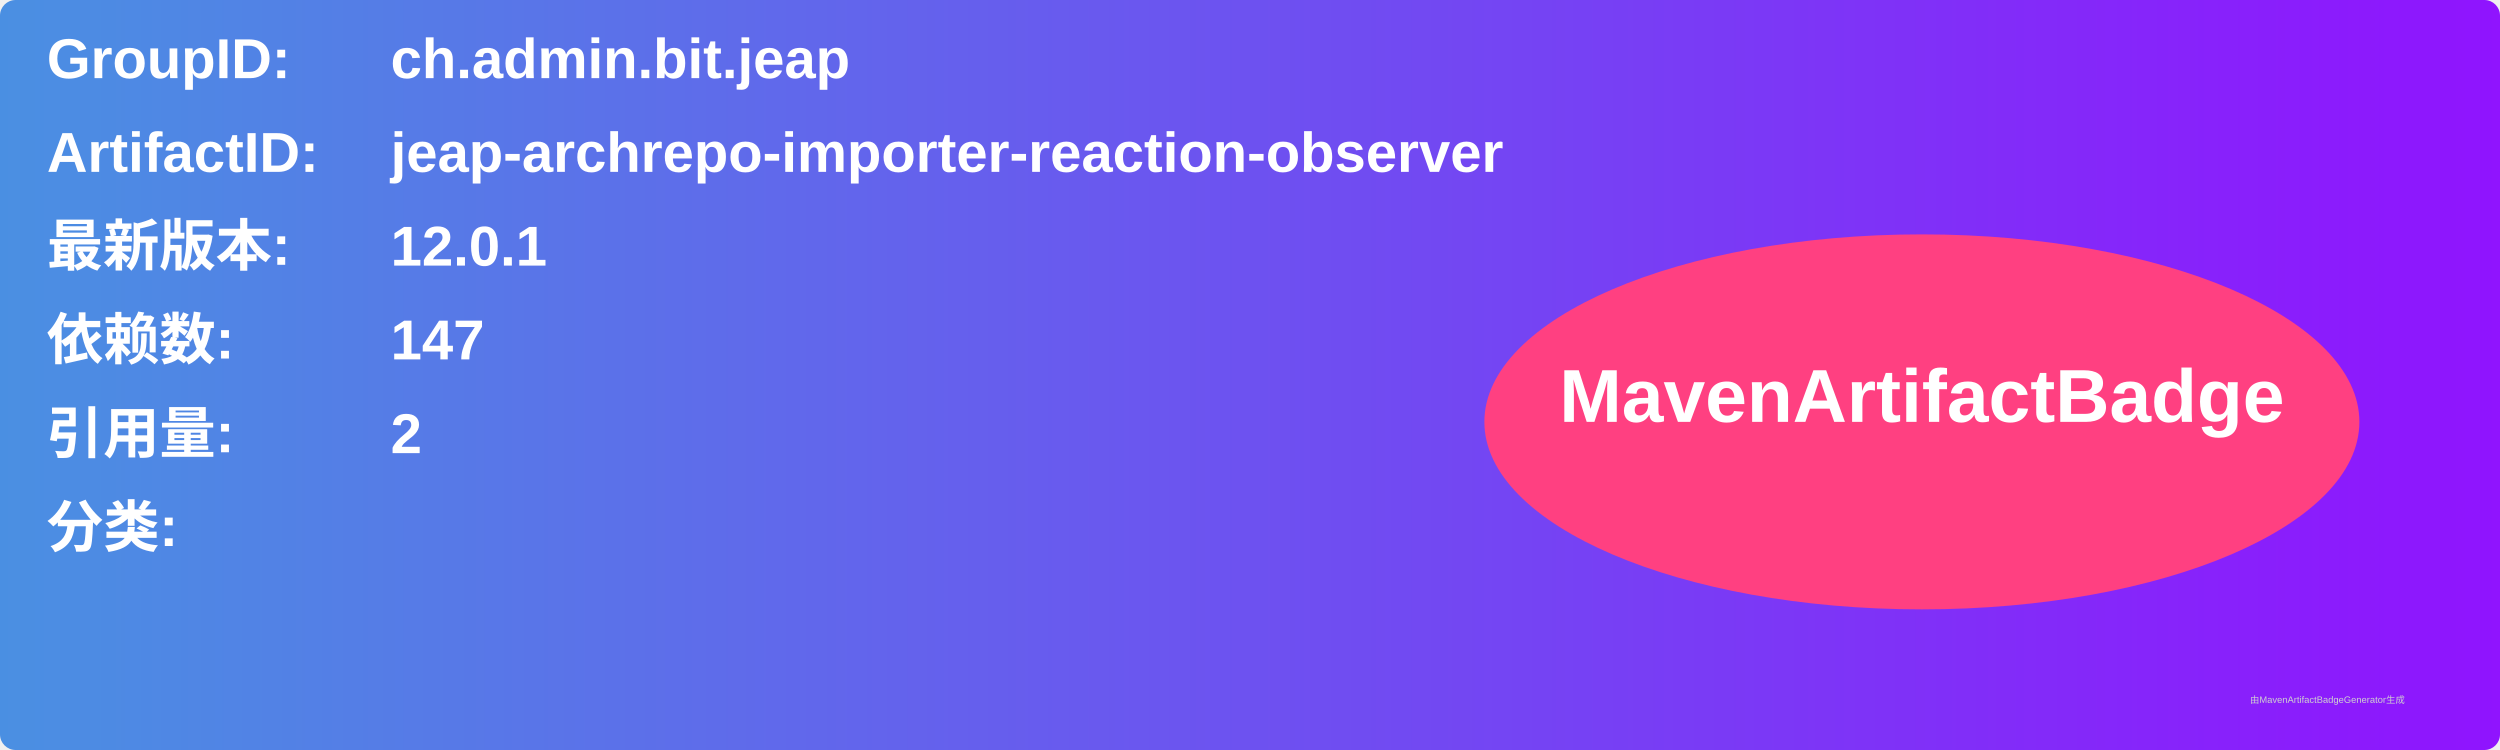
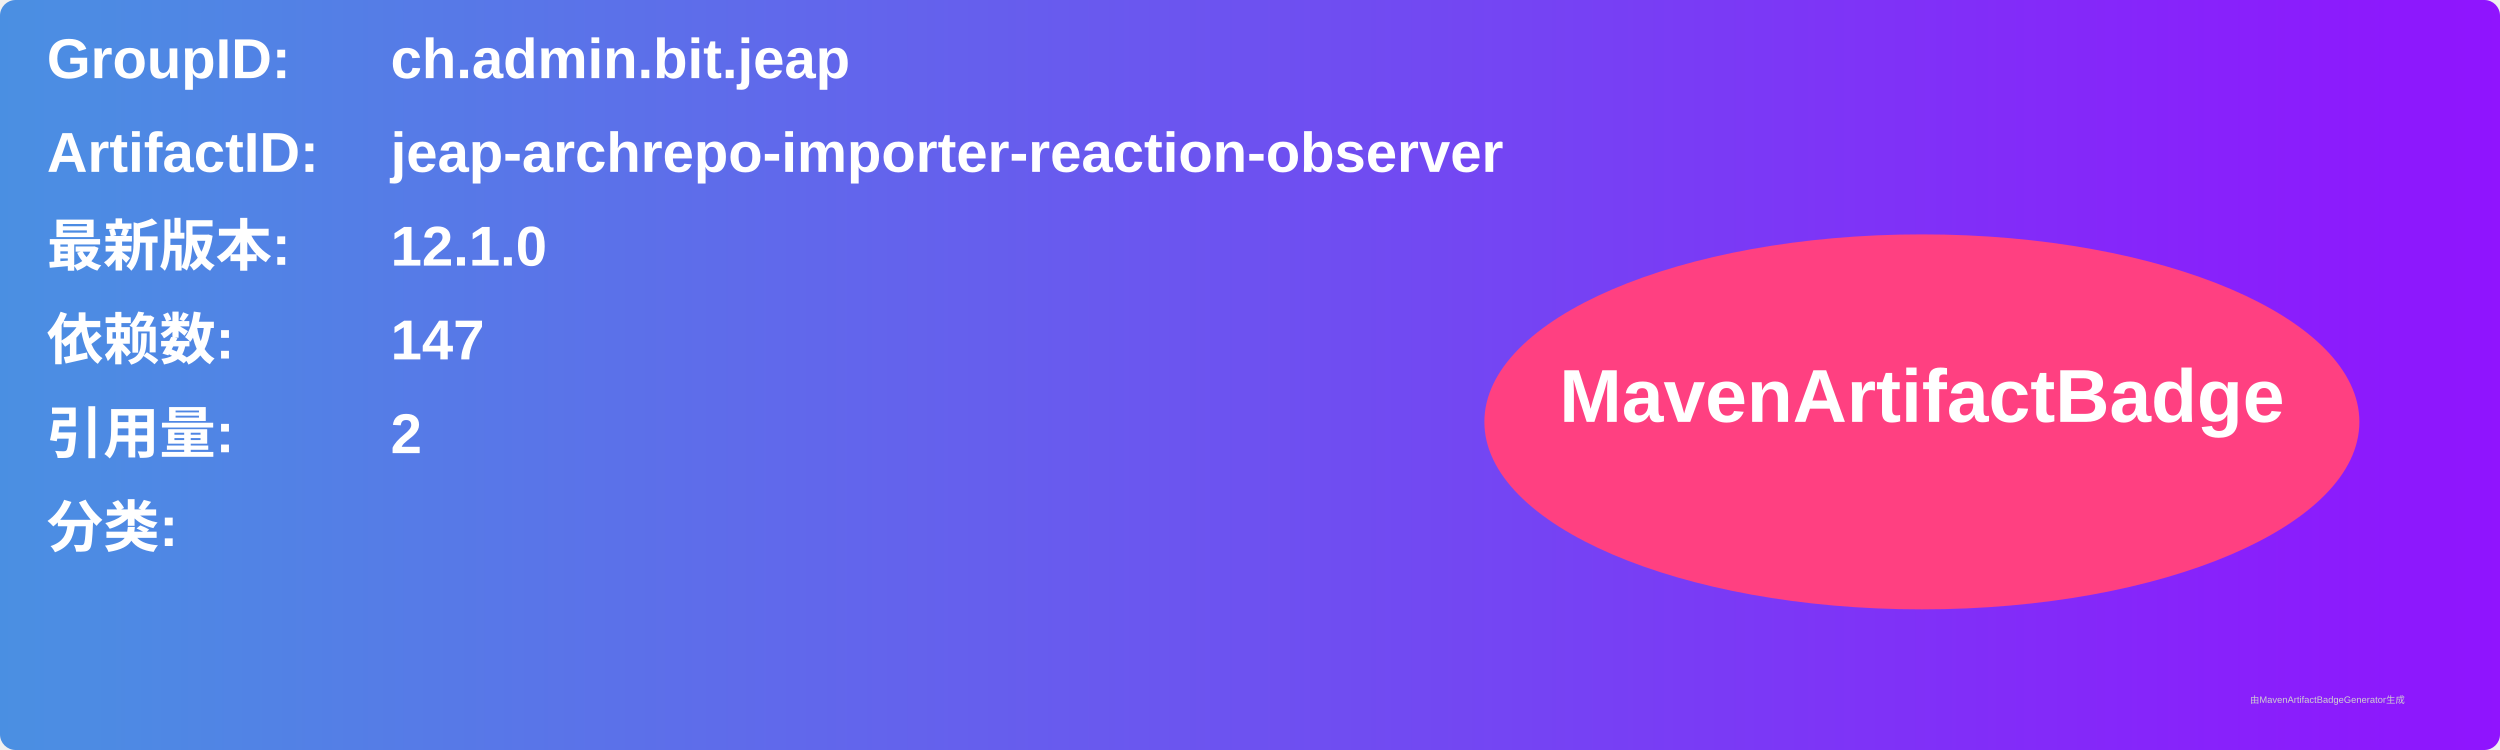
<svg xmlns="http://www.w3.org/2000/svg" width="800" height="240" viewBox="0 0 800 240">
  <linearGradient id="grad" x1="0%" y1="0%" x2="100%" y2="0%">
    <stop offset="0%" stop-color="#4a90e2" />
    <stop offset="100%" stop-color="#9013fe" />
  </linearGradient>
  <rect width="100%" height="100%" rx="5" ry="5" fill="url(#grad)" />
  <g transform="translate(15, 15)">
    <text x="0" y="10" font-family="Arial" font-size="18" fill="white" font-weight="bold" width="260">GroupID:</text>
    <text x="110" y="10" font-family="Arial" font-size="18" fill="white" font-weight="bold" width="460">ch.admin.bit.jeap</text>
    <text x="0" y="40" font-family="Arial" font-size="18" fill="white" font-weight="bold" width="260">ArtifactID:</text>
    <text x="110" y="40" font-family="Arial" font-size="18" fill="white" font-weight="bold" width="460">jeap-archrepo-importer-reaction-observer</text>
    <text x="0" y="70" font-family="Arial" font-size="18" fill="white" font-weight="bold">最新版本:</text>
    <text x="110" y="70" font-family="Arial" font-size="18" fill="white" font-weight="bold">
-       <tspan font-weight="bold">12.0.1</tspan>
+       <tspan font-weight="bold">12.1.0</tspan>
    </text>
    <text x="0" y="100" font-family="Arial" font-size="18" fill="white" font-weight="bold">依赖数: </text>
    <text x="110" y="100" font-family="Arial" font-size="18" fill="white">
      <tspan font-weight="bold">147</tspan>
    </text>
    <text x="0" y="130" font-family="Arial" font-size="18" fill="white" font-weight="bold">引用量: </text>
    <text x="110" y="130" font-family="Arial" font-size="18" fill="white">
      <tspan font-weight="bold">2</tspan>
    </text>
    <text x="0" y="160" font-family="Arial" font-size="18" fill="white" font-weight="bold">分类:</text>
    <text x="10" y="190" font-family="Arial" font-size="10" fill="white">
      <tspan font-weight="bold" />
    </text>
    <ellipse cx="600" cy="120" rx="140" ry="60" fill="#ff4081" />
    <text x="600" y="120" text-anchor="middle" font-family="Arial" font-size="24" fill="white" font-weight="bold">MavenArtifactBadge</text>
  </g>
  <text x="720" y="225" font-family="Arial" font-size="3" fill="#d0d0d0">由MavenArtifactBadgeGenerator生成</text>
</svg>
